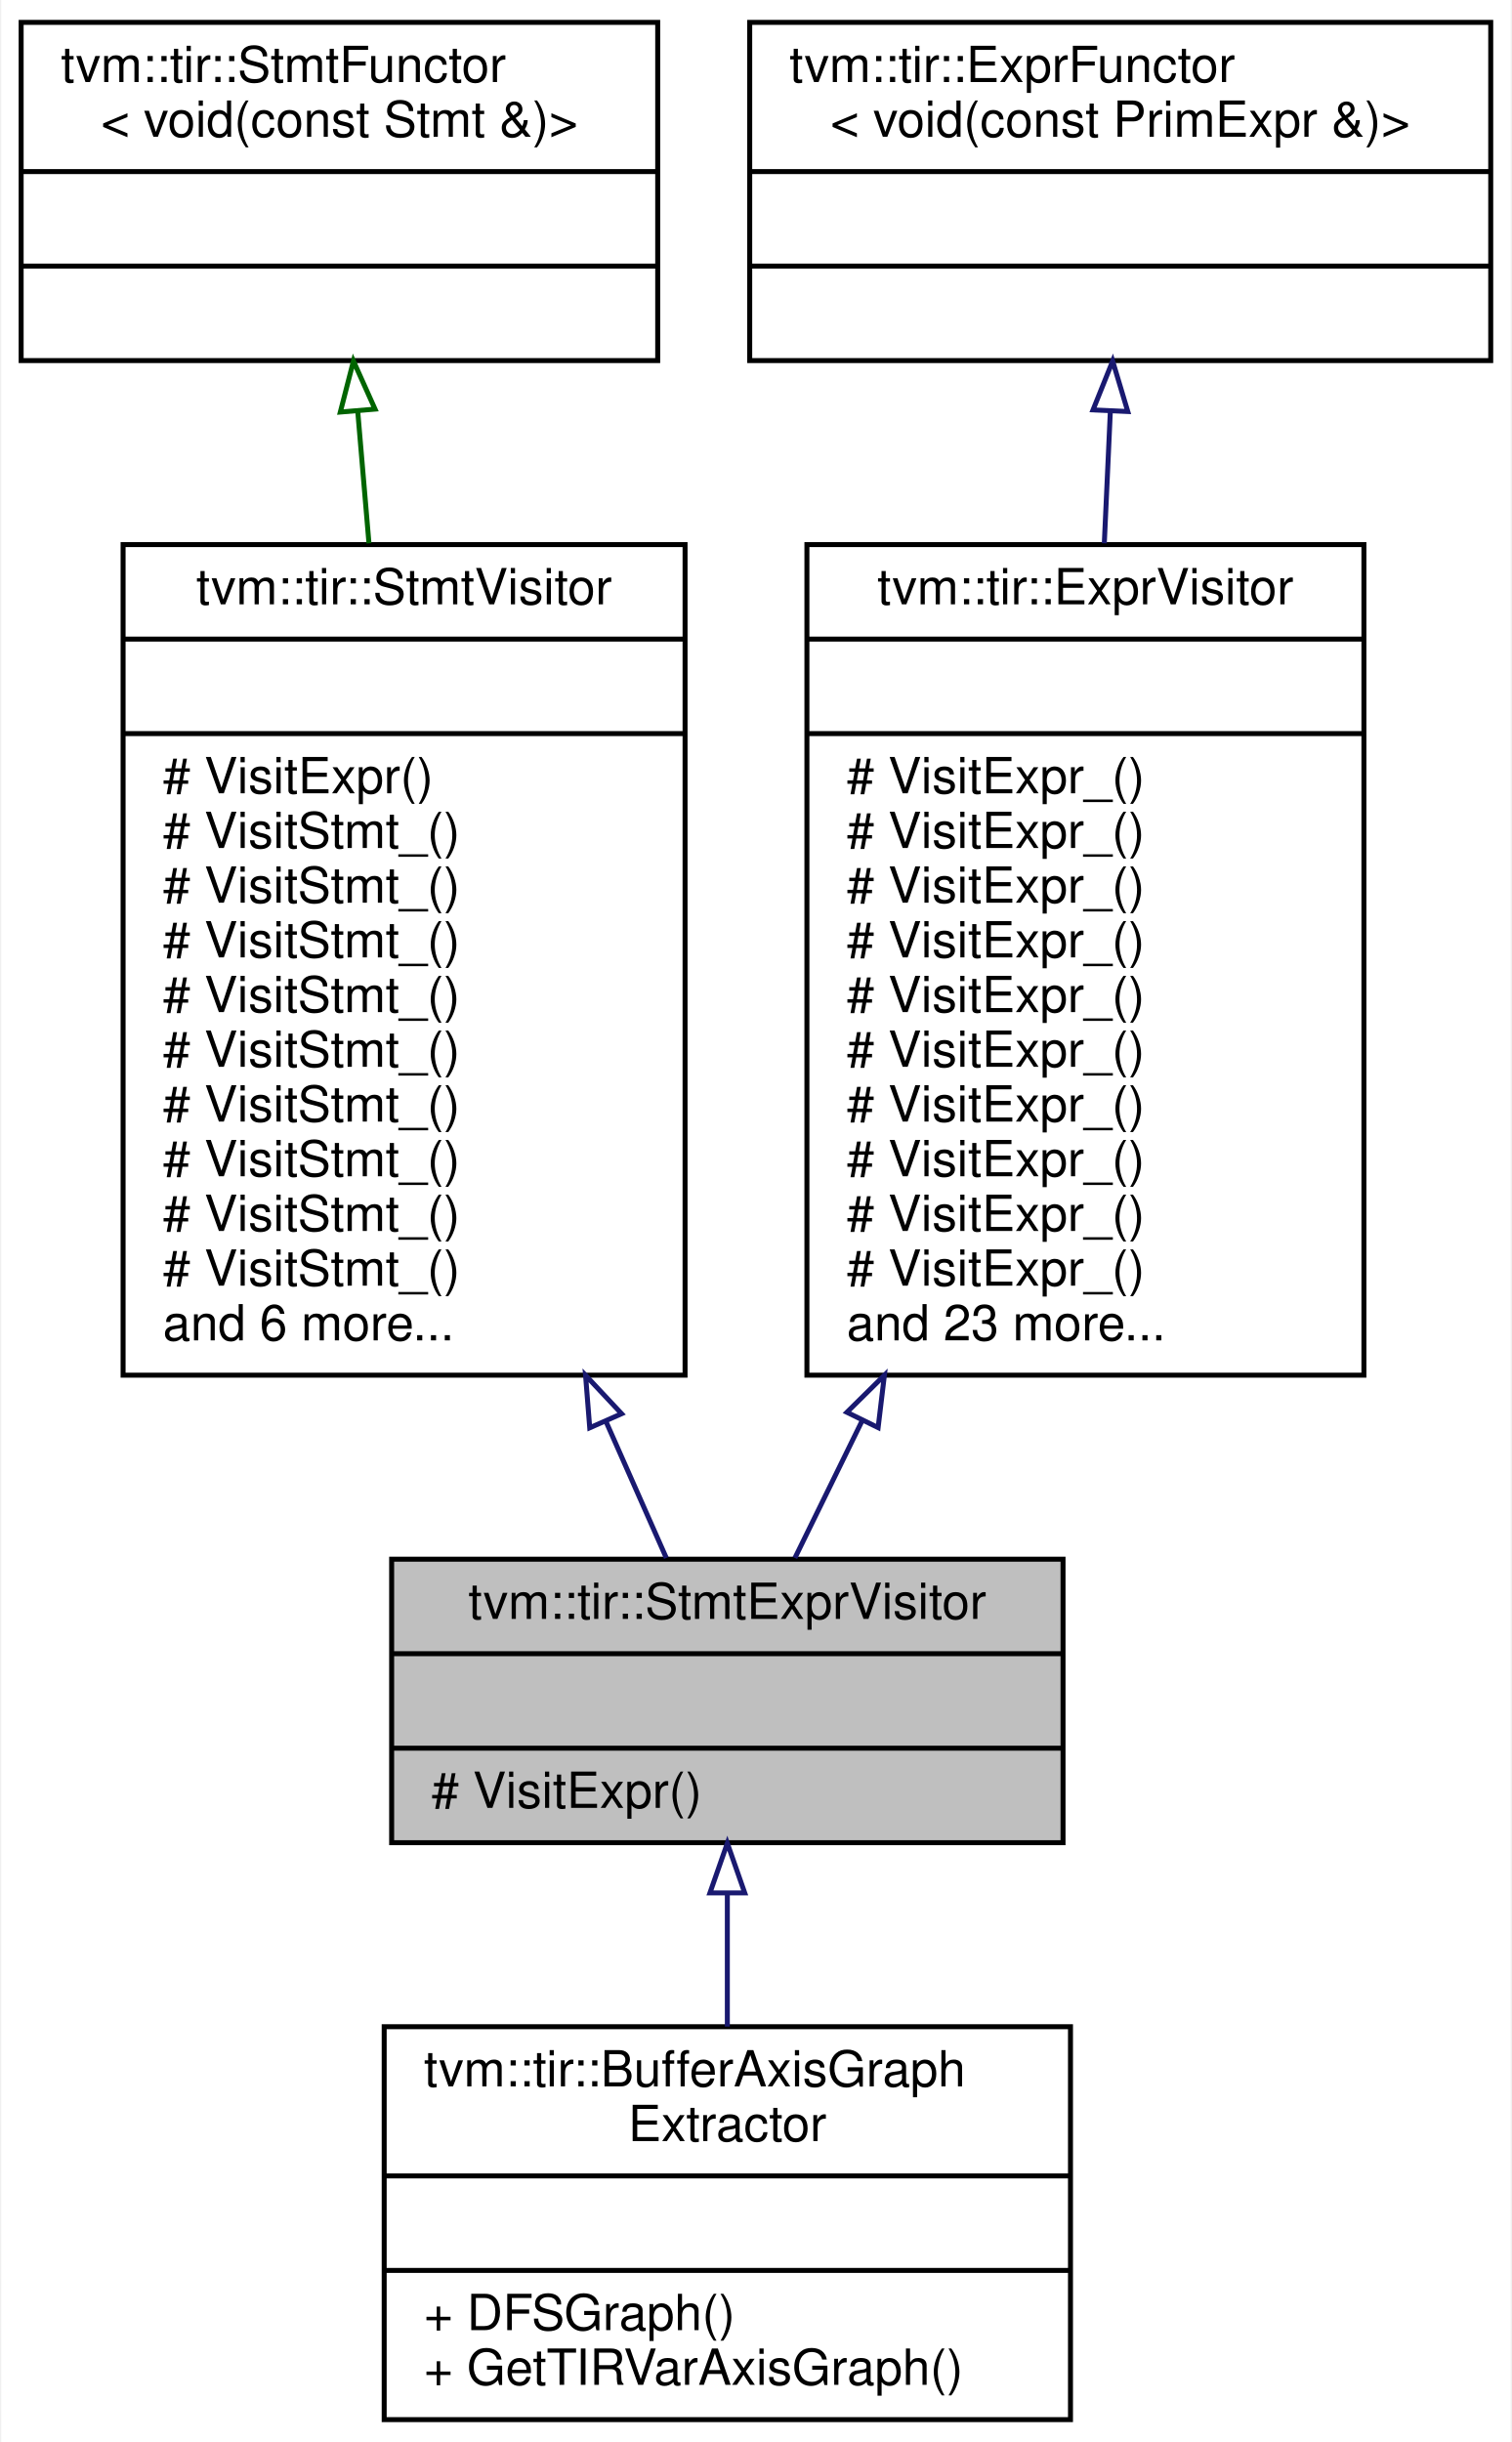
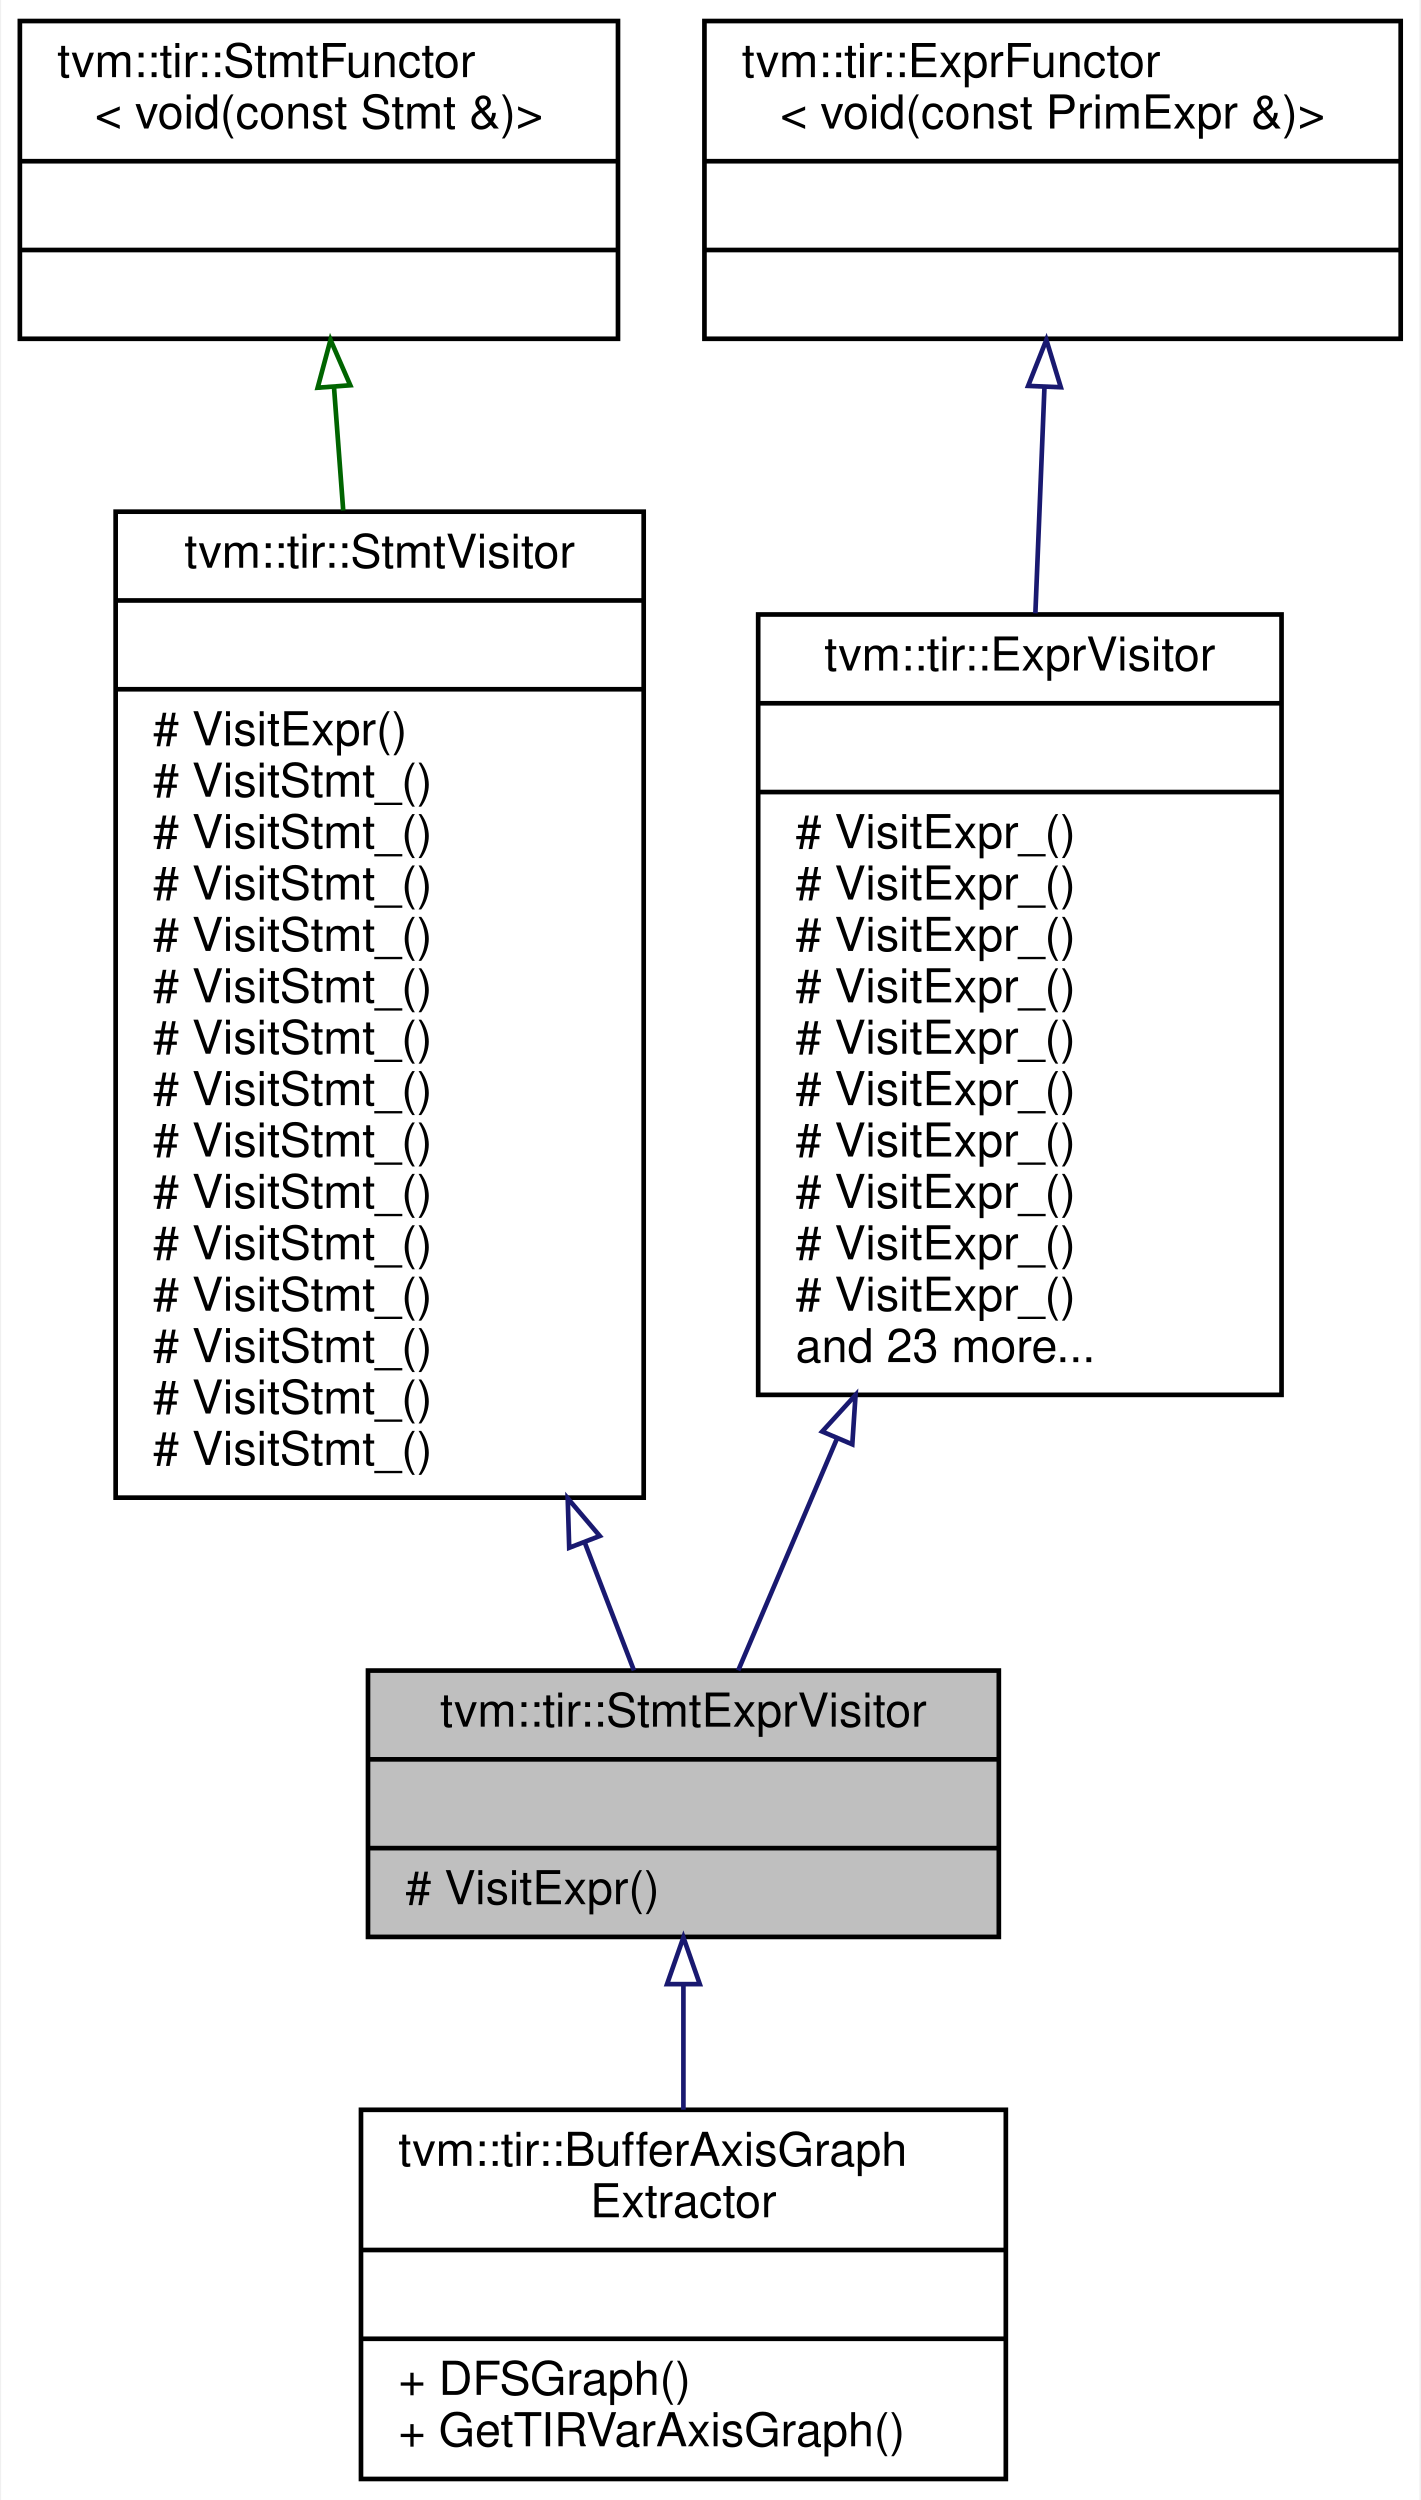
- <svg xmlns="http://www.w3.org/2000/svg" xmlns:xlink="http://www.w3.org/1999/xlink" width="304pt" height="491pt" viewBox="0.00 0.00 303.50 491.00">
-   <g id="graph0" class="graph" transform="scale(1 1) rotate(0) translate(4 487)">
-     <polygon fill="white" stroke="transparent" points="-4,4 -4,-487 299.5,-487 299.5,4 -4,4" />
+ <svg xmlns="http://www.w3.org/2000/svg" xmlns:xlink="http://www.w3.org/1999/xlink" width="304pt" height="535pt" viewBox="0.00 0.00 303.50 535.00">
+   <g id="graph0" class="graph" transform="scale(1 1) rotate(0) translate(4 531)">
+     <polygon fill="white" stroke="transparent" points="-4,4 -4,-531 299.5,-531 299.5,4 -4,4" />
    <g id="node1" class="node">
      <g id="a_node1">
        <a xlink:title="Visitor that recursively visit stmts and exprs on them.">
          <polygon fill="#bfbfbf" stroke="black" points="74.5,-116.5 74.5,-173.5 209.5,-173.5 209.5,-116.5 74.5,-116.5" />
          <text text-anchor="middle" x="142" y="-161.5" font-family="Helvetica,sans-Serif" font-size="10.00">tvm::tir::StmtExprVisitor</text>
          <polyline fill="none" stroke="black" points="74.5,-154.5 209.5,-154.5 " />
          <text text-anchor="middle" x="142" y="-142.5" font-family="Helvetica,sans-Serif" font-size="10.00"> </text>
          <polyline fill="none" stroke="black" points="74.5,-135.5 209.5,-135.5 " />
          <text text-anchor="start" x="82.5" y="-123.5" font-family="Helvetica,sans-Serif" font-size="10.00"># VisitExpr()</text>
        </a>
      </g>
    </g>
    <g id="node6" class="node">
      <g id="a_node6">
        <a xlink:href="classtvm_1_1tir_1_1BufferAxisGraphExtractor.html" target="_top" xlink:title="Construct an axis group graph from a PrimFunc. Two buffer axis are connected if they are accessed by ...">
          <polygon fill="white" stroke="black" points="73,-0.5 73,-79.5 211,-79.5 211,-0.5 73,-0.5" />
          <text text-anchor="start" x="81" y="-67.5" font-family="Helvetica,sans-Serif" font-size="10.00">tvm::tir::BufferAxisGraph</text>
          <text text-anchor="middle" x="142" y="-56.5" font-family="Helvetica,sans-Serif" font-size="10.00">Extractor</text>
          <polyline fill="none" stroke="black" points="73,-49.5 211,-49.5 " />
          <text text-anchor="middle" x="142" y="-37.5" font-family="Helvetica,sans-Serif" font-size="10.00"> </text>
          <polyline fill="none" stroke="black" points="73,-30.5 211,-30.5 " />
          <text text-anchor="start" x="81" y="-18.5" font-family="Helvetica,sans-Serif" font-size="10.00">+ DFSGraph()</text>
          <text text-anchor="start" x="81" y="-7.5" font-family="Helvetica,sans-Serif" font-size="10.00">+ GetTIRVarAxisGraph()</text>
        </a>
      </g>
    </g>
    <g id="edge5" class="edge">
      <path fill="none" stroke="midnightblue" d="M142,-106.16C142,-97.47 142,-88.23 142,-79.52" />
      <polygon fill="none" stroke="midnightblue" points="138.5,-106.4 142,-116.4 145.5,-106.4 138.5,-106.4" />
    </g>
    <g id="node2" class="node">
      <g id="a_node2">
        <a xlink:href="classtvm_1_1tir_1_1StmtVisitor.html" target="_top" xlink:title="StmtVisitor.">
-           <polygon fill="white" stroke="black" points="20.5,-210.5 20.5,-377.5 133.5,-377.5 133.5,-210.5 20.5,-210.5" />
-           <text text-anchor="middle" x="77" y="-365.5" font-family="Helvetica,sans-Serif" font-size="10.00">tvm::tir::StmtVisitor</text>
-           <polyline fill="none" stroke="black" points="20.5,-358.5 133.5,-358.5 " />
-           <text text-anchor="middle" x="77" y="-346.5" font-family="Helvetica,sans-Serif" font-size="10.00"> </text>
-           <polyline fill="none" stroke="black" points="20.5,-339.5 133.5,-339.5 " />
-           <text text-anchor="start" x="28.5" y="-327.5" font-family="Helvetica,sans-Serif" font-size="10.00"># VisitExpr()</text>
+           <polygon fill="white" stroke="black" points="20.5,-210.5 20.5,-421.5 133.5,-421.5 133.5,-210.5 20.5,-210.5" />
+           <text text-anchor="middle" x="77" y="-409.5" font-family="Helvetica,sans-Serif" font-size="10.00">tvm::tir::StmtVisitor</text>
+           <polyline fill="none" stroke="black" points="20.5,-402.5 133.5,-402.5 " />
+           <text text-anchor="middle" x="77" y="-390.5" font-family="Helvetica,sans-Serif" font-size="10.00"> </text>
+           <polyline fill="none" stroke="black" points="20.5,-383.5 133.5,-383.5 " />
+           <text text-anchor="start" x="28.5" y="-371.5" font-family="Helvetica,sans-Serif" font-size="10.00"># VisitExpr()</text>
+           <text text-anchor="start" x="28.5" y="-360.5" font-family="Helvetica,sans-Serif" font-size="10.00"># VisitStmt_()</text>
+           <text text-anchor="start" x="28.5" y="-349.5" font-family="Helvetica,sans-Serif" font-size="10.00"># VisitStmt_()</text>
+           <text text-anchor="start" x="28.5" y="-338.5" font-family="Helvetica,sans-Serif" font-size="10.00"># VisitStmt_()</text>
+           <text text-anchor="start" x="28.5" y="-327.5" font-family="Helvetica,sans-Serif" font-size="10.00"># VisitStmt_()</text>
          <text text-anchor="start" x="28.5" y="-316.5" font-family="Helvetica,sans-Serif" font-size="10.00"># VisitStmt_()</text>
          <text text-anchor="start" x="28.5" y="-305.5" font-family="Helvetica,sans-Serif" font-size="10.00"># VisitStmt_()</text>
          <text text-anchor="start" x="28.5" y="-294.5" font-family="Helvetica,sans-Serif" font-size="10.00"># VisitStmt_()</text>
          <text text-anchor="start" x="28.5" y="-283.5" font-family="Helvetica,sans-Serif" font-size="10.00"># VisitStmt_()</text>
          <text text-anchor="start" x="28.5" y="-272.5" font-family="Helvetica,sans-Serif" font-size="10.00"># VisitStmt_()</text>
          <text text-anchor="start" x="28.5" y="-261.5" font-family="Helvetica,sans-Serif" font-size="10.00"># VisitStmt_()</text>
          <text text-anchor="start" x="28.5" y="-250.5" font-family="Helvetica,sans-Serif" font-size="10.00"># VisitStmt_()</text>
          <text text-anchor="start" x="28.5" y="-239.5" font-family="Helvetica,sans-Serif" font-size="10.00"># VisitStmt_()</text>
          <text text-anchor="start" x="28.5" y="-228.5" font-family="Helvetica,sans-Serif" font-size="10.00"># VisitStmt_()</text>
-           <text text-anchor="start" x="28.5" y="-217.5" font-family="Helvetica,sans-Serif" font-size="10.00">and 6 more...</text>
+           <text text-anchor="start" x="28.5" y="-217.5" font-family="Helvetica,sans-Serif" font-size="10.00"># VisitStmt_()</text>
        </a>
      </g>
    </g>
    <g id="edge1" class="edge">
-       <path fill="none" stroke="midnightblue" d="M117.56,-201.27C121.94,-191.36 126.11,-181.93 129.73,-173.75" />
-       <polygon fill="none" stroke="midnightblue" points="114.33,-199.92 113.49,-210.48 120.74,-202.75 114.33,-199.92" />
+       <path fill="none" stroke="midnightblue" d="M120.84,-201.02C124.69,-191 128.3,-181.62 131.41,-173.53" />
+       <polygon fill="none" stroke="midnightblue" points="117.56,-199.78 117.24,-210.37 124.1,-202.3 117.56,-199.78" />
    </g>
    <g id="node3" class="node">
      <g id="a_node3">
        <a xlink:href="classtvm_1_1tir_1_1StmtFunctor.html" target="_top" xlink:title=" ">
-           <polygon fill="white" stroke="black" points="0,-414.5 0,-482.5 128,-482.5 128,-414.5 0,-414.5" />
-           <text text-anchor="start" x="8" y="-470.5" font-family="Helvetica,sans-Serif" font-size="10.00">tvm::tir::StmtFunctor</text>
-           <text text-anchor="middle" x="64" y="-459.5" font-family="Helvetica,sans-Serif" font-size="10.00">&lt; void(const Stmt &amp;)&gt;</text>
-           <polyline fill="none" stroke="black" points="0,-452.5 128,-452.5 " />
-           <text text-anchor="middle" x="64" y="-440.5" font-family="Helvetica,sans-Serif" font-size="10.00"> </text>
-           <polyline fill="none" stroke="black" points="0,-433.5 128,-433.5 " />
-           <text text-anchor="middle" x="64" y="-421.5" font-family="Helvetica,sans-Serif" font-size="10.00"> </text>
+           <polygon fill="white" stroke="black" points="0,-458.5 0,-526.5 128,-526.5 128,-458.5 0,-458.5" />
+           <text text-anchor="start" x="8" y="-514.5" font-family="Helvetica,sans-Serif" font-size="10.00">tvm::tir::StmtFunctor</text>
+           <text text-anchor="middle" x="64" y="-503.5" font-family="Helvetica,sans-Serif" font-size="10.00">&lt; void(const Stmt &amp;)&gt;</text>
+           <polyline fill="none" stroke="black" points="0,-496.5 128,-496.5 " />
+           <text text-anchor="middle" x="64" y="-484.5" font-family="Helvetica,sans-Serif" font-size="10.00"> </text>
+           <polyline fill="none" stroke="black" points="0,-477.5 128,-477.5 " />
+           <text text-anchor="middle" x="64" y="-465.5" font-family="Helvetica,sans-Serif" font-size="10.00"> </text>
        </a>
      </g>
    </g>
    <g id="edge2" class="edge">
-       <path fill="none" stroke="darkgreen" d="M67.69,-404.23C68.4,-395.88 69.17,-386.89 69.94,-377.76" />
-       <polygon fill="none" stroke="darkgreen" points="64.18,-404.15 66.82,-414.41 71.16,-404.74 64.18,-404.15" />
+       <path fill="none" stroke="darkgreen" d="M67.22,-448.22C67.84,-439.96 68.51,-430.99 69.2,-421.75" />
+       <polygon fill="none" stroke="darkgreen" points="63.73,-448.03 66.48,-458.27 70.71,-448.55 63.73,-448.03" />
    </g>
    <g id="node4" class="node">
      <g id="a_node4">
        <a xlink:href="classtvm_1_1tir_1_1ExprVisitor.html" target="_top" xlink:title="ExprVisitor.">
-           <polygon fill="white" stroke="black" points="158,-210.5 158,-377.5 270,-377.5 270,-210.5 158,-210.5" />
-           <text text-anchor="middle" x="214" y="-365.5" font-family="Helvetica,sans-Serif" font-size="10.00">tvm::tir::ExprVisitor</text>
-           <polyline fill="none" stroke="black" points="158,-358.5 270,-358.5 " />
-           <text text-anchor="middle" x="214" y="-346.5" font-family="Helvetica,sans-Serif" font-size="10.00"> </text>
-           <polyline fill="none" stroke="black" points="158,-339.5 270,-339.5 " />
+           <polygon fill="white" stroke="black" points="158,-232.5 158,-399.5 270,-399.5 270,-232.5 158,-232.5" />
+           <text text-anchor="middle" x="214" y="-387.5" font-family="Helvetica,sans-Serif" font-size="10.00">tvm::tir::ExprVisitor</text>
+           <polyline fill="none" stroke="black" points="158,-380.5 270,-380.5 " />
+           <text text-anchor="middle" x="214" y="-368.5" font-family="Helvetica,sans-Serif" font-size="10.00"> </text>
+           <polyline fill="none" stroke="black" points="158,-361.5 270,-361.5 " />
+           <text text-anchor="start" x="166" y="-349.5" font-family="Helvetica,sans-Serif" font-size="10.00"># VisitExpr_()</text>
+           <text text-anchor="start" x="166" y="-338.5" font-family="Helvetica,sans-Serif" font-size="10.00"># VisitExpr_()</text>
          <text text-anchor="start" x="166" y="-327.5" font-family="Helvetica,sans-Serif" font-size="10.00"># VisitExpr_()</text>
          <text text-anchor="start" x="166" y="-316.5" font-family="Helvetica,sans-Serif" font-size="10.00"># VisitExpr_()</text>
          <text text-anchor="start" x="166" y="-305.5" font-family="Helvetica,sans-Serif" font-size="10.00"># VisitExpr_()</text>
          <text text-anchor="start" x="166" y="-294.5" font-family="Helvetica,sans-Serif" font-size="10.00"># VisitExpr_()</text>
          <text text-anchor="start" x="166" y="-283.5" font-family="Helvetica,sans-Serif" font-size="10.00"># VisitExpr_()</text>
          <text text-anchor="start" x="166" y="-272.5" font-family="Helvetica,sans-Serif" font-size="10.00"># VisitExpr_()</text>
          <text text-anchor="start" x="166" y="-261.5" font-family="Helvetica,sans-Serif" font-size="10.00"># VisitExpr_()</text>
          <text text-anchor="start" x="166" y="-250.5" font-family="Helvetica,sans-Serif" font-size="10.00"># VisitExpr_()</text>
-           <text text-anchor="start" x="166" y="-239.5" font-family="Helvetica,sans-Serif" font-size="10.00"># VisitExpr_()</text>
-           <text text-anchor="start" x="166" y="-228.5" font-family="Helvetica,sans-Serif" font-size="10.00"># VisitExpr_()</text>
-           <text text-anchor="start" x="166" y="-217.5" font-family="Helvetica,sans-Serif" font-size="10.00">and 23 more...</text>
+           <text text-anchor="start" x="166" y="-239.5" font-family="Helvetica,sans-Serif" font-size="10.00">and 23 more...</text>
        </a>
      </g>
    </g>
    <g id="edge3" class="edge">
-       <path fill="none" stroke="midnightblue" d="M169.07,-201.27C164.22,-191.36 159.6,-181.93 155.59,-173.75" />
-       <polygon fill="none" stroke="midnightblue" points="166.04,-203.04 173.58,-210.48 172.32,-199.96 166.04,-203.04" />
+       <path fill="none" stroke="midnightblue" d="M174.81,-223.01C167.11,-204.95 159.61,-187.34 153.73,-173.53" />
+       <polygon fill="none" stroke="midnightblue" points="171.7,-224.65 178.84,-232.48 178.14,-221.91 171.7,-224.65" />
    </g>
    <g id="node5" class="node">
      <g id="a_node5">
        <a xlink:href="classtvm_1_1tir_1_1ExprFunctor.html" target="_top" xlink:title=" ">
-           <polygon fill="white" stroke="black" points="146.5,-414.5 146.5,-482.5 295.5,-482.5 295.5,-414.5 146.5,-414.5" />
-           <text text-anchor="start" x="154.5" y="-470.5" font-family="Helvetica,sans-Serif" font-size="10.00">tvm::tir::ExprFunctor</text>
-           <text text-anchor="middle" x="221" y="-459.5" font-family="Helvetica,sans-Serif" font-size="10.00">&lt; void(const PrimExpr &amp;)&gt;</text>
-           <polyline fill="none" stroke="black" points="146.5,-452.5 295.5,-452.5 " />
-           <text text-anchor="middle" x="221" y="-440.5" font-family="Helvetica,sans-Serif" font-size="10.00"> </text>
-           <polyline fill="none" stroke="black" points="146.5,-433.5 295.5,-433.5 " />
-           <text text-anchor="middle" x="221" y="-421.5" font-family="Helvetica,sans-Serif" font-size="10.00"> </text>
+           <polygon fill="white" stroke="black" points="146.5,-458.5 146.5,-526.5 295.5,-526.5 295.5,-458.5 146.5,-458.5" />
+           <text text-anchor="start" x="154.5" y="-514.5" font-family="Helvetica,sans-Serif" font-size="10.00">tvm::tir::ExprFunctor</text>
+           <text text-anchor="middle" x="221" y="-503.5" font-family="Helvetica,sans-Serif" font-size="10.00">&lt; void(const PrimExpr &amp;)&gt;</text>
+           <polyline fill="none" stroke="black" points="146.5,-496.5 295.5,-496.5 " />
+           <text text-anchor="middle" x="221" y="-484.5" font-family="Helvetica,sans-Serif" font-size="10.00"> </text>
+           <polyline fill="none" stroke="black" points="146.5,-477.5 295.5,-477.5 " />
+           <text text-anchor="middle" x="221" y="-465.5" font-family="Helvetica,sans-Serif" font-size="10.00"> </text>
        </a>
      </g>
    </g>
    <g id="edge4" class="edge">
-       <path fill="none" stroke="midnightblue" d="M219.01,-404.23C218.63,-395.88 218.22,-386.89 217.8,-377.76" />
-       <polygon fill="none" stroke="midnightblue" points="215.53,-404.58 219.48,-414.41 222.52,-404.26 215.53,-404.58" />
+       <path fill="none" stroke="midnightblue" d="M219.26,-448.01C218.67,-433.34 217.99,-416.44 217.32,-399.75" />
+       <polygon fill="none" stroke="midnightblue" points="215.77,-448.42 219.67,-458.27 222.76,-448.13 215.77,-448.42" />
    </g>
  </g>
</svg>
